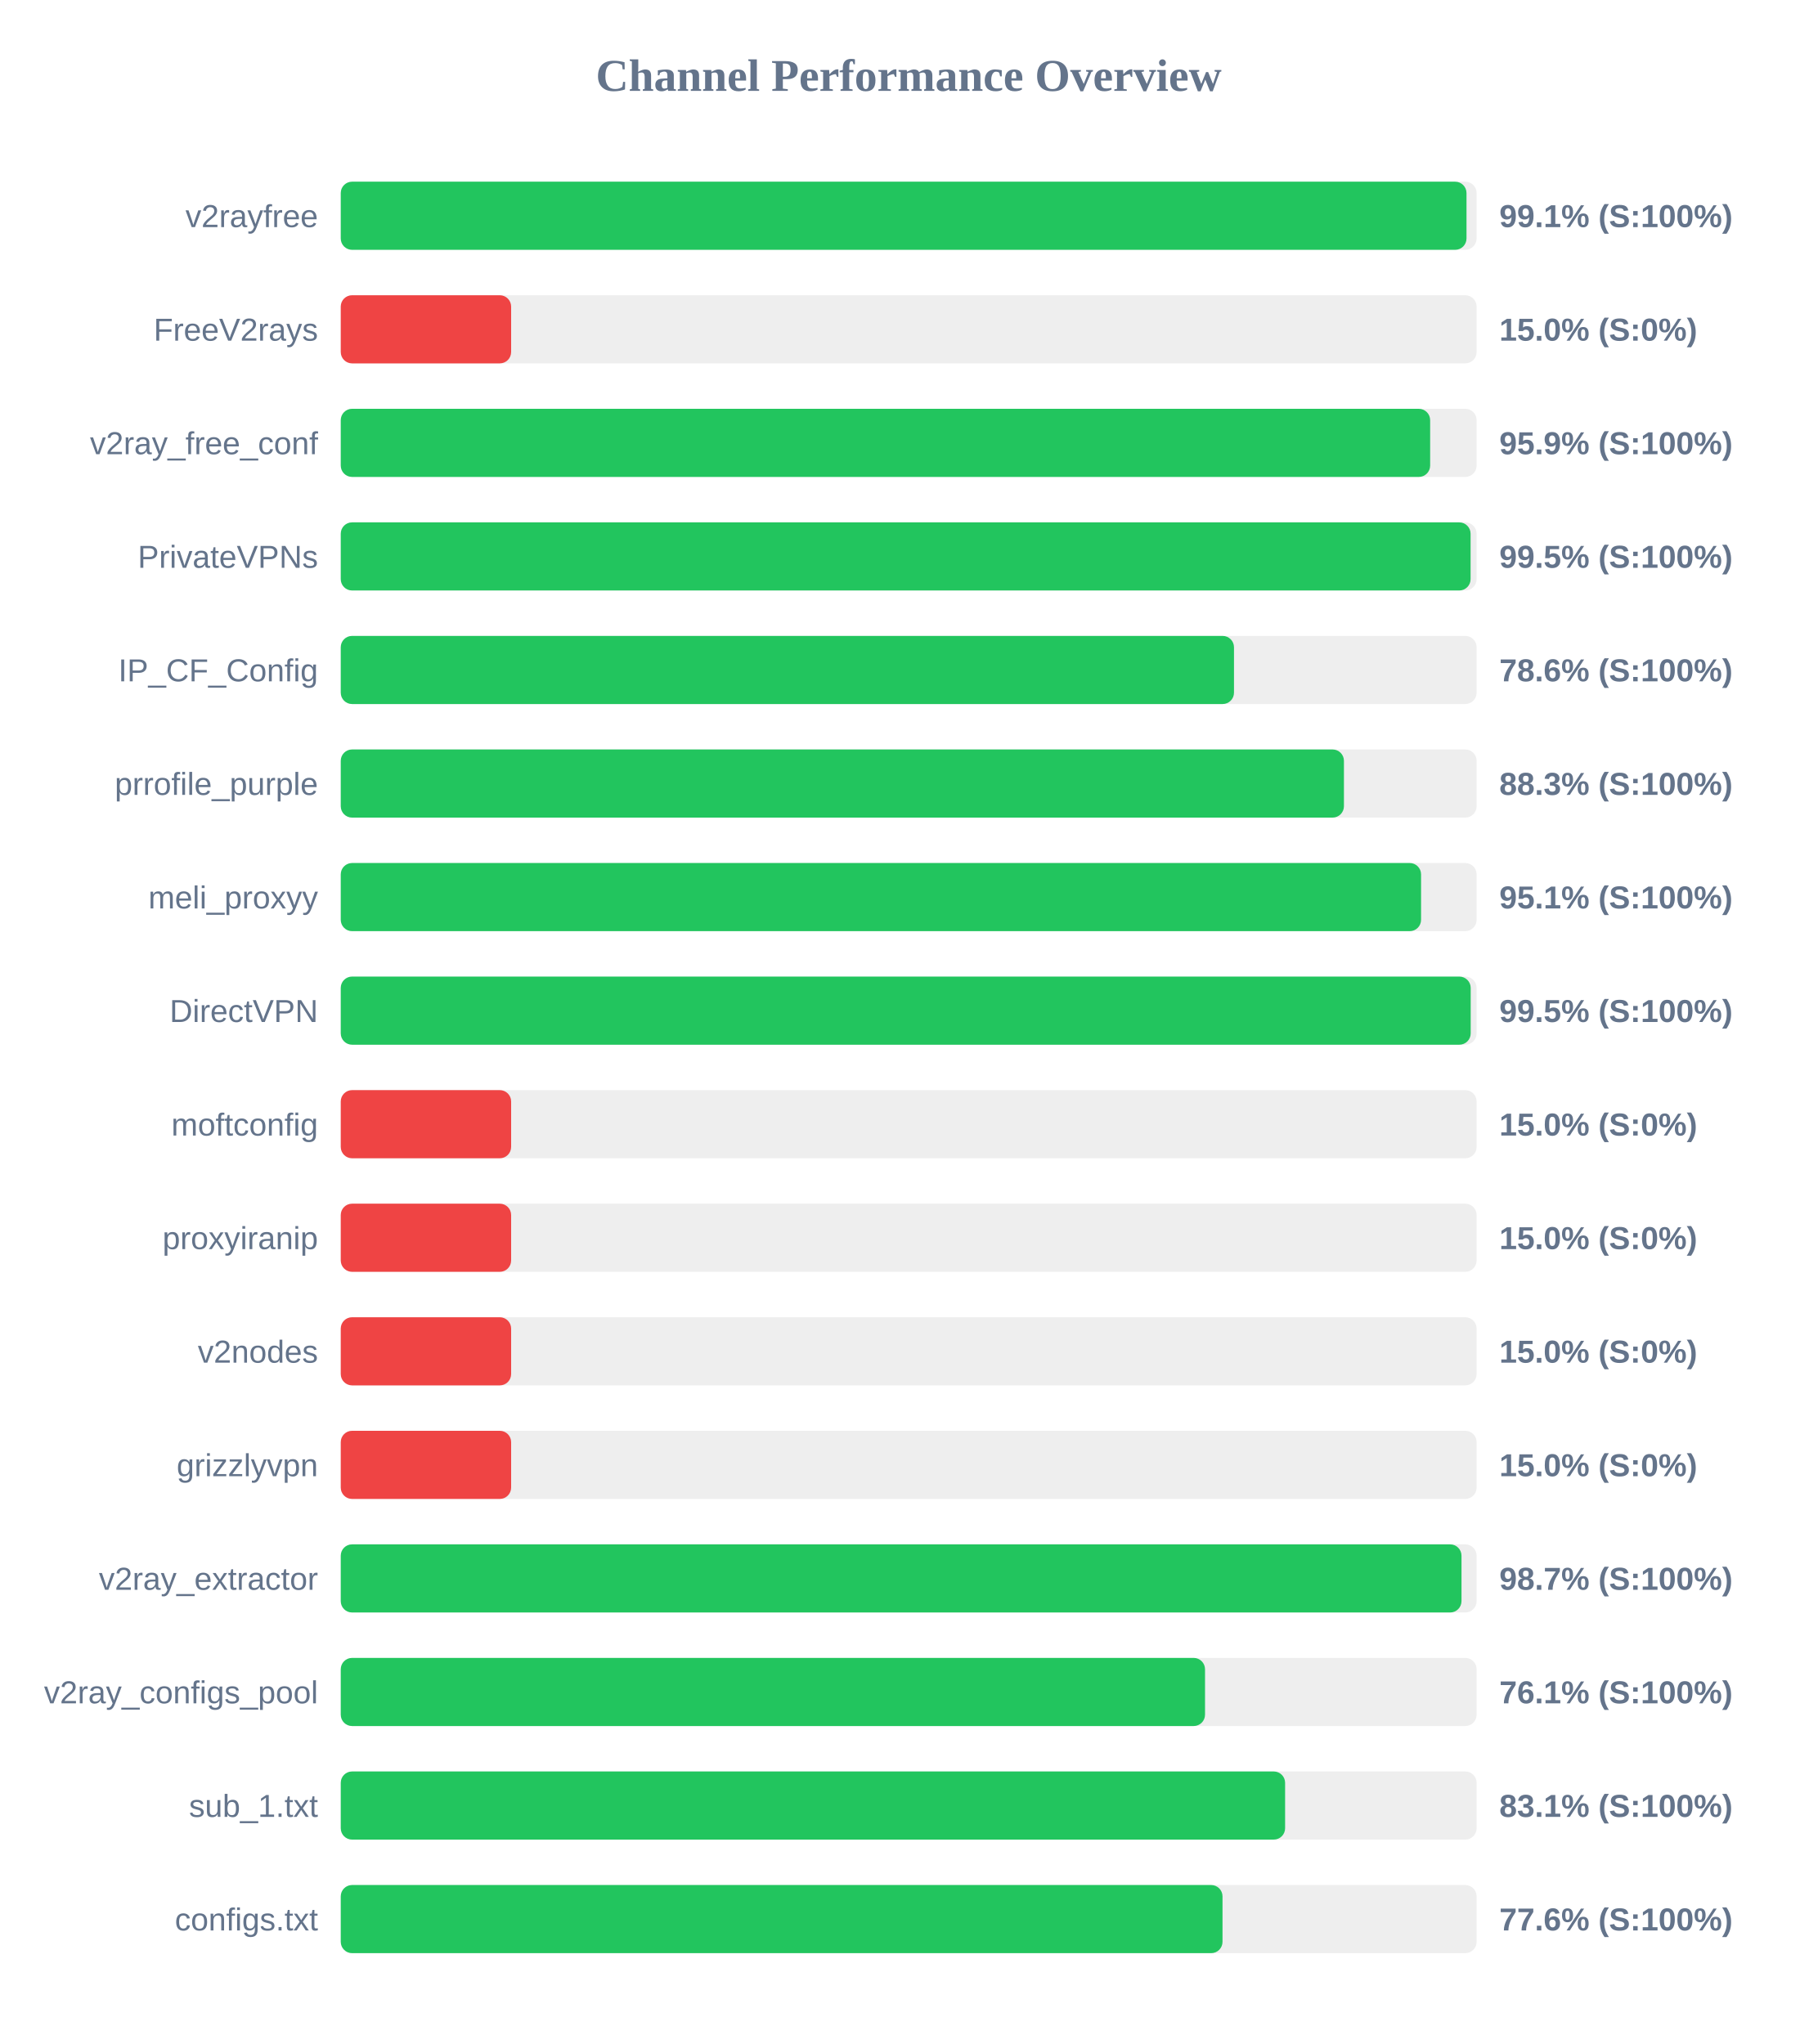
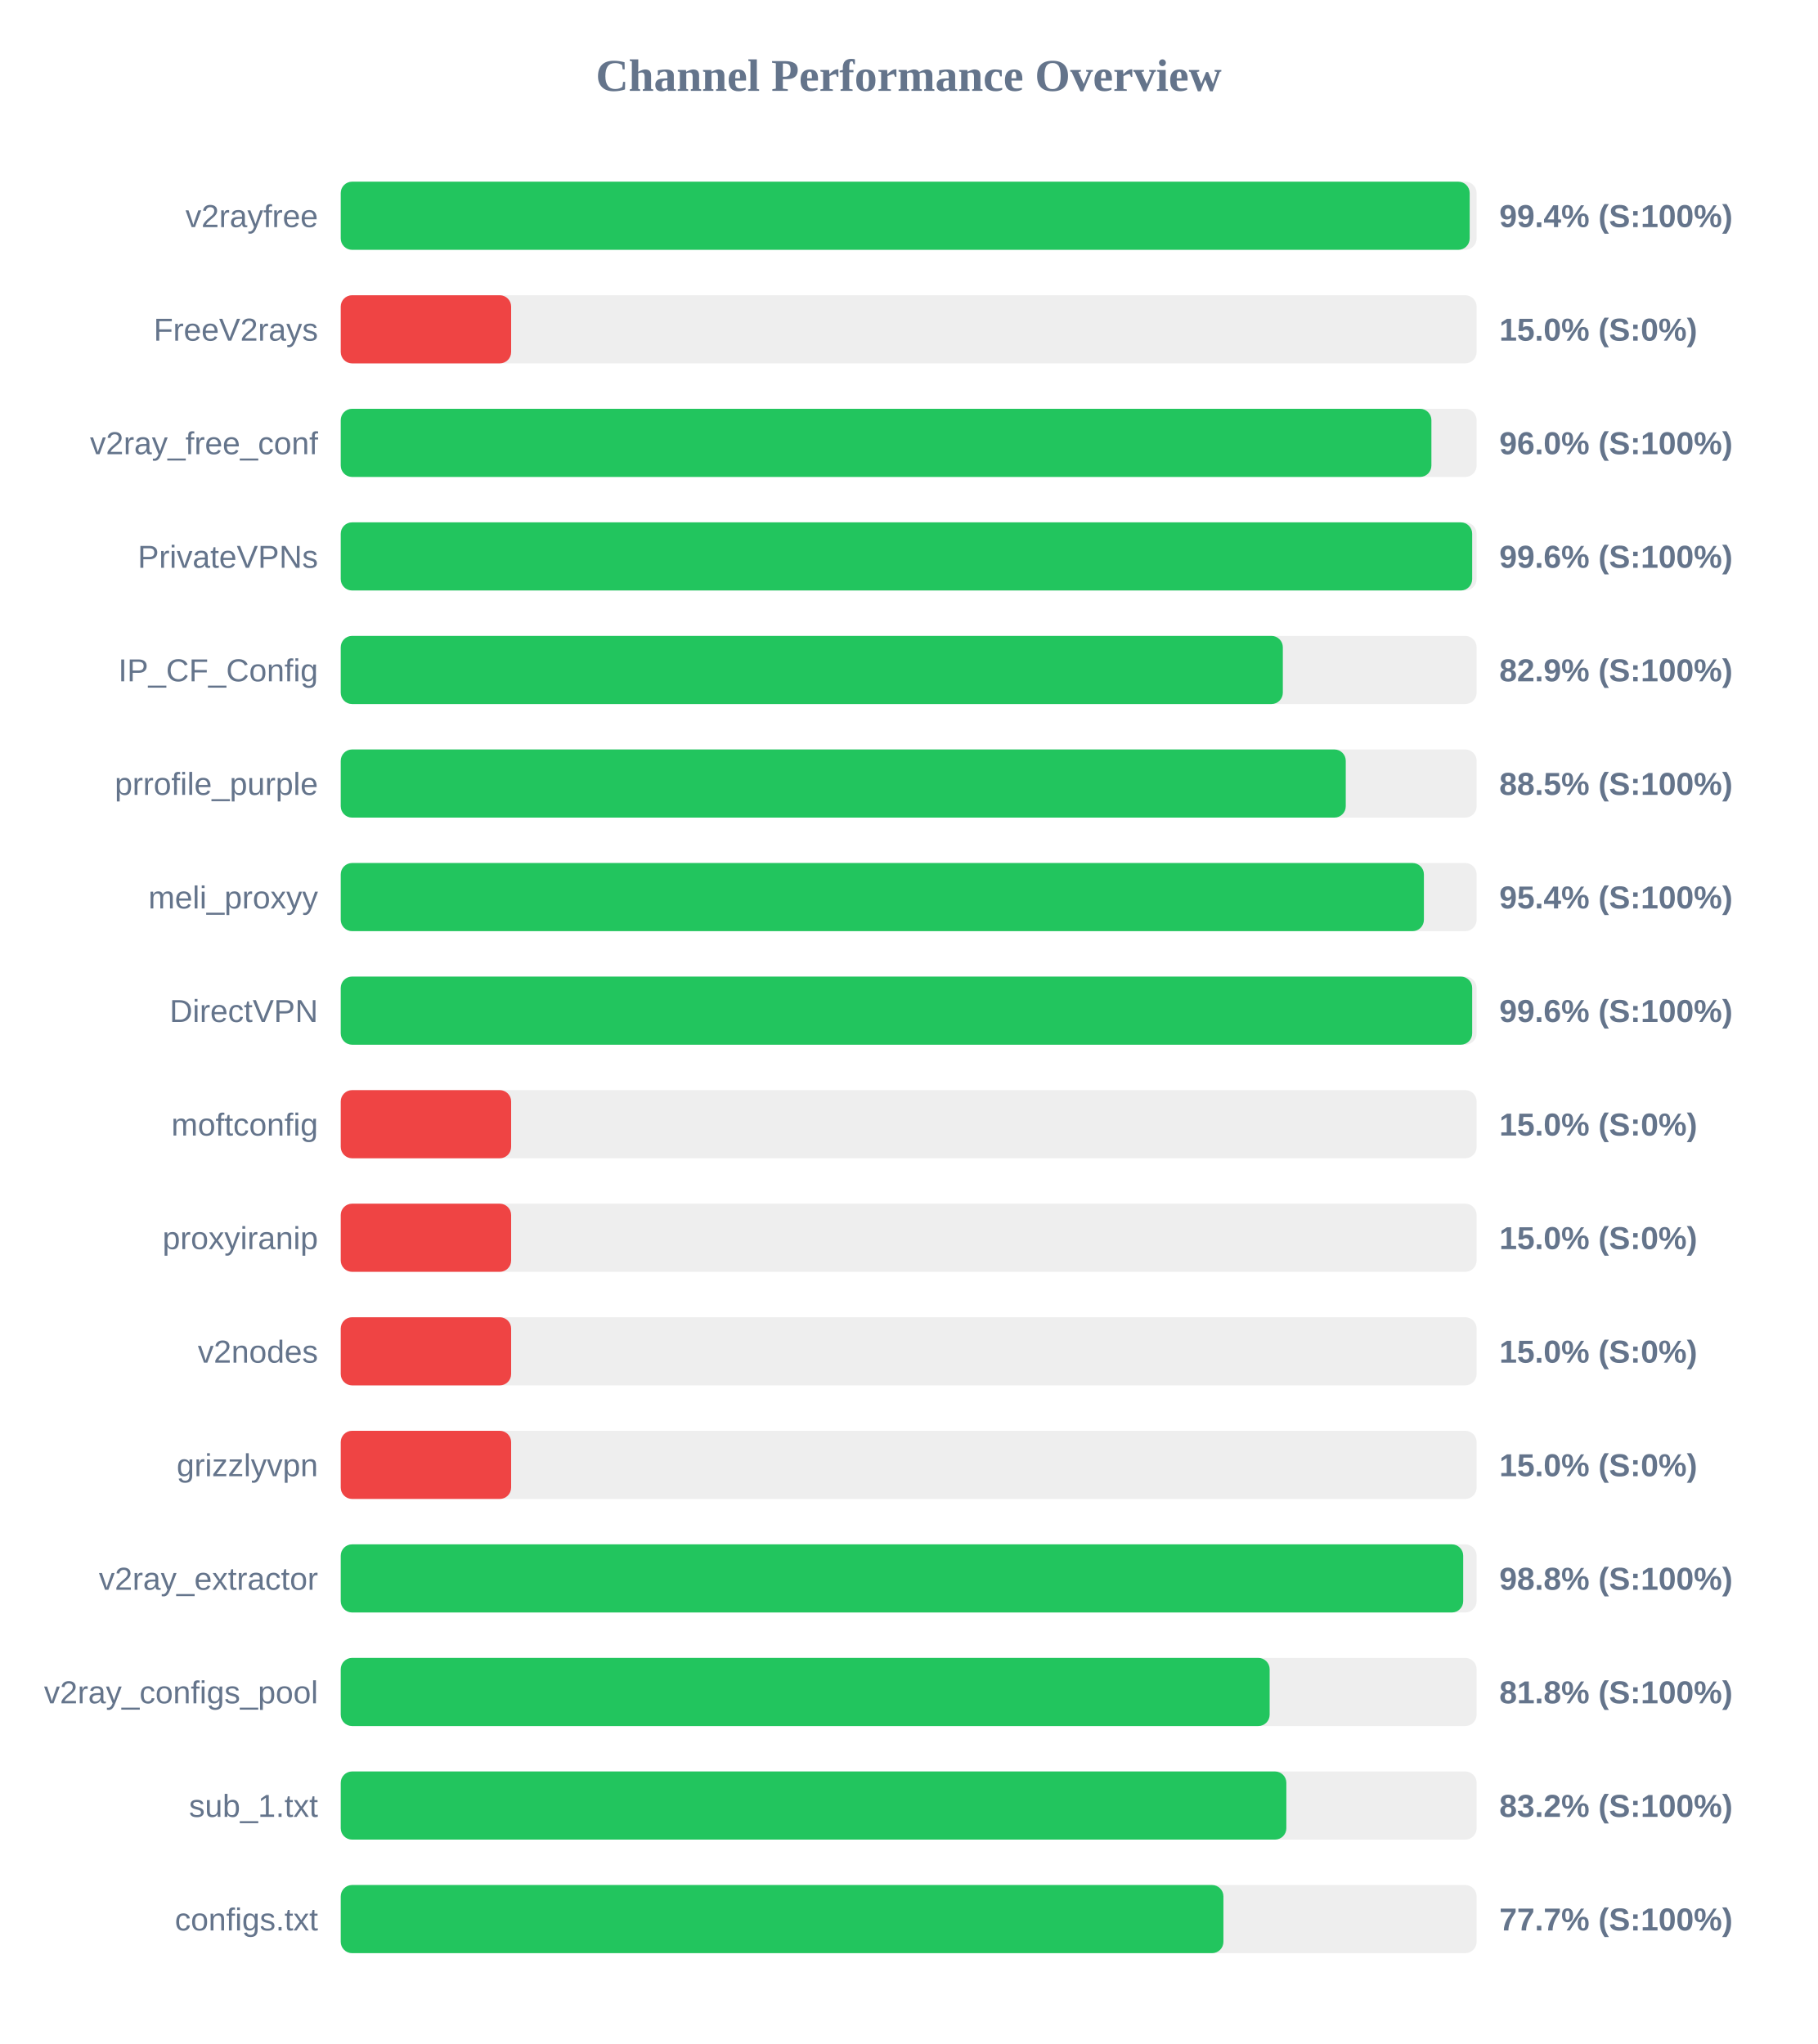
<svg xmlns="http://www.w3.org/2000/svg" width="800" height="900" version="1.1">
  <style>
        .row { font: 14px Arial; fill: #64748b; }
        .score { font: bold 14px Arial; fill: #64748b; }
    </style>
  <text x="400" y="40" text-anchor="middle" font-size="20px" font-weight="bold" fill="#64748b">Channel Performance Overview</text>
  <rect x="150" y="80" width="500" height="30" fill="#eee" rx="5" />
-   <rect x="150" y="80" width="495.55" height="30" fill="#22c55e" rx="5" />
+   <rect x="150" y="80" width="496.95" height="30" fill="#22c55e" rx="5" />
  <text x="140" y="100" text-anchor="end" class="row">v2rayfree</text>
-   <text x="660" y="100" text-anchor="start" class="score">99.1% (S:100%)</text>
+   <text x="660" y="100" text-anchor="start" class="score">99.4% (S:100%)</text>
  <rect x="150" y="130" width="500" height="30" fill="#eee" rx="5" />
  <rect x="150" y="130" width="75.0" height="30" fill="#ef4444" rx="5" />
  <text x="140" y="150" text-anchor="end" class="row">FreeV2rays</text>
  <text x="660" y="150" text-anchor="start" class="score">15.0% (S:0%)</text>
  <rect x="150" y="180" width="500" height="30" fill="#eee" rx="5" />
-   <rect x="150" y="180" width="479.55" height="30" fill="#22c55e" rx="5" />
+   <rect x="150" y="180" width="480.1" height="30" fill="#22c55e" rx="5" />
  <text x="140" y="200" text-anchor="end" class="row">v2ray_free_conf</text>
-   <text x="660" y="200" text-anchor="start" class="score">95.9% (S:100%)</text>
+   <text x="660" y="200" text-anchor="start" class="score">96.0% (S:100%)</text>
  <rect x="150" y="230" width="500" height="30" fill="#eee" rx="5" />
-   <rect x="150" y="230" width="497.35" height="30" fill="#22c55e" rx="5" />
+   <rect x="150" y="230" width="498.05" height="30" fill="#22c55e" rx="5" />
  <text x="140" y="250" text-anchor="end" class="row">PrivateVPNs</text>
-   <text x="660" y="250" text-anchor="start" class="score">99.5% (S:100%)</text>
+   <text x="660" y="250" text-anchor="start" class="score">99.6% (S:100%)</text>
  <rect x="150" y="280" width="500" height="30" fill="#eee" rx="5" />
-   <rect x="150" y="280" width="393.2" height="30" fill="#22c55e" rx="5" />
+   <rect x="150" y="280" width="414.7" height="30" fill="#22c55e" rx="5" />
  <text x="140" y="300" text-anchor="end" class="row">IP_CF_Config</text>
-   <text x="660" y="300" text-anchor="start" class="score">78.6% (S:100%)</text>
+   <text x="660" y="300" text-anchor="start" class="score">82.9% (S:100%)</text>
  <rect x="150" y="330" width="500" height="30" fill="#eee" rx="5" />
-   <rect x="150" y="330" width="441.6" height="30" fill="#22c55e" rx="5" />
+   <rect x="150" y="330" width="442.4" height="30" fill="#22c55e" rx="5" />
  <text x="140" y="350" text-anchor="end" class="row">prrofile_purple</text>
-   <text x="660" y="350" text-anchor="start" class="score">88.3% (S:100%)</text>
+   <text x="660" y="350" text-anchor="start" class="score">88.5% (S:100%)</text>
  <rect x="150" y="380" width="500" height="30" fill="#eee" rx="5" />
-   <rect x="150" y="380" width="475.55" height="30" fill="#22c55e" rx="5" />
+   <rect x="150" y="380" width="476.8" height="30" fill="#22c55e" rx="5" />
  <text x="140" y="400" text-anchor="end" class="row">meli_proxyy</text>
-   <text x="660" y="400" text-anchor="start" class="score">95.1% (S:100%)</text>
+   <text x="660" y="400" text-anchor="start" class="score">95.4% (S:100%)</text>
  <rect x="150" y="430" width="500" height="30" fill="#eee" rx="5" />
-   <rect x="150" y="430" width="497.4" height="30" fill="#22c55e" rx="5" />
+   <rect x="150" y="430" width="498.05" height="30" fill="#22c55e" rx="5" />
  <text x="140" y="450" text-anchor="end" class="row">DirectVPN</text>
-   <text x="660" y="450" text-anchor="start" class="score">99.5% (S:100%)</text>
+   <text x="660" y="450" text-anchor="start" class="score">99.6% (S:100%)</text>
  <rect x="150" y="480" width="500" height="30" fill="#eee" rx="5" />
  <rect x="150" y="480" width="75.0" height="30" fill="#ef4444" rx="5" />
  <text x="140" y="500" text-anchor="end" class="row">moftconfig</text>
  <text x="660" y="500" text-anchor="start" class="score">15.0% (S:0%)</text>
  <rect x="150" y="530" width="500" height="30" fill="#eee" rx="5" />
  <rect x="150" y="530" width="75.0" height="30" fill="#ef4444" rx="5" />
  <text x="140" y="550" text-anchor="end" class="row">proxyiranip</text>
  <text x="660" y="550" text-anchor="start" class="score">15.0% (S:0%)</text>
  <rect x="150" y="580" width="500" height="30" fill="#eee" rx="5" />
  <rect x="150" y="580" width="75.0" height="30" fill="#ef4444" rx="5" />
  <text x="140" y="600" text-anchor="end" class="row">v2nodes</text>
  <text x="660" y="600" text-anchor="start" class="score">15.0% (S:0%)</text>
  <rect x="150" y="630" width="500" height="30" fill="#eee" rx="5" />
  <rect x="150" y="630" width="75.0" height="30" fill="#ef4444" rx="5" />
  <text x="140" y="650" text-anchor="end" class="row">grizzlyvpn</text>
  <text x="660" y="650" text-anchor="start" class="score">15.0% (S:0%)</text>
  <rect x="150" y="680" width="500" height="30" fill="#eee" rx="5" />
-   <rect x="150" y="680" width="493.35" height="30" fill="#22c55e" rx="5" />
+   <rect x="150" y="680" width="494.1" height="30" fill="#22c55e" rx="5" />
  <text x="140" y="700" text-anchor="end" class="row">v2ray_extractor</text>
-   <text x="660" y="700" text-anchor="start" class="score">98.7% (S:100%)</text>
+   <text x="660" y="700" text-anchor="start" class="score">98.8% (S:100%)</text>
  <rect x="150" y="730" width="500" height="30" fill="#eee" rx="5" />
-   <rect x="150" y="730" width="380.45" height="30" fill="#22c55e" rx="5" />
+   <rect x="150" y="730" width="408.9" height="30" fill="#22c55e" rx="5" />
  <text x="140" y="750" text-anchor="end" class="row">v2ray_configs_pool</text>
-   <text x="660" y="750" text-anchor="start" class="score">76.1% (S:100%)</text>
+   <text x="660" y="750" text-anchor="start" class="score">81.8% (S:100%)</text>
  <rect x="150" y="780" width="500" height="30" fill="#eee" rx="5" />
-   <rect x="150" y="780" width="415.7" height="30" fill="#22c55e" rx="5" />
+   <rect x="150" y="780" width="416.25" height="30" fill="#22c55e" rx="5" />
  <text x="140" y="800" text-anchor="end" class="row">sub_1.txt</text>
-   <text x="660" y="800" text-anchor="start" class="score">83.1% (S:100%)</text>
+   <text x="660" y="800" text-anchor="start" class="score">83.2% (S:100%)</text>
  <rect x="150" y="830" width="500" height="30" fill="#eee" rx="5" />
-   <rect x="150" y="830" width="388.15" height="30" fill="#22c55e" rx="5" />
+   <rect x="150" y="830" width="388.55" height="30" fill="#22c55e" rx="5" />
  <text x="140" y="850" text-anchor="end" class="row">configs.txt</text>
-   <text x="660" y="850" text-anchor="start" class="score">77.6% (S:100%)</text>
+   <text x="660" y="850" text-anchor="start" class="score">77.7% (S:100%)</text>
</svg>
